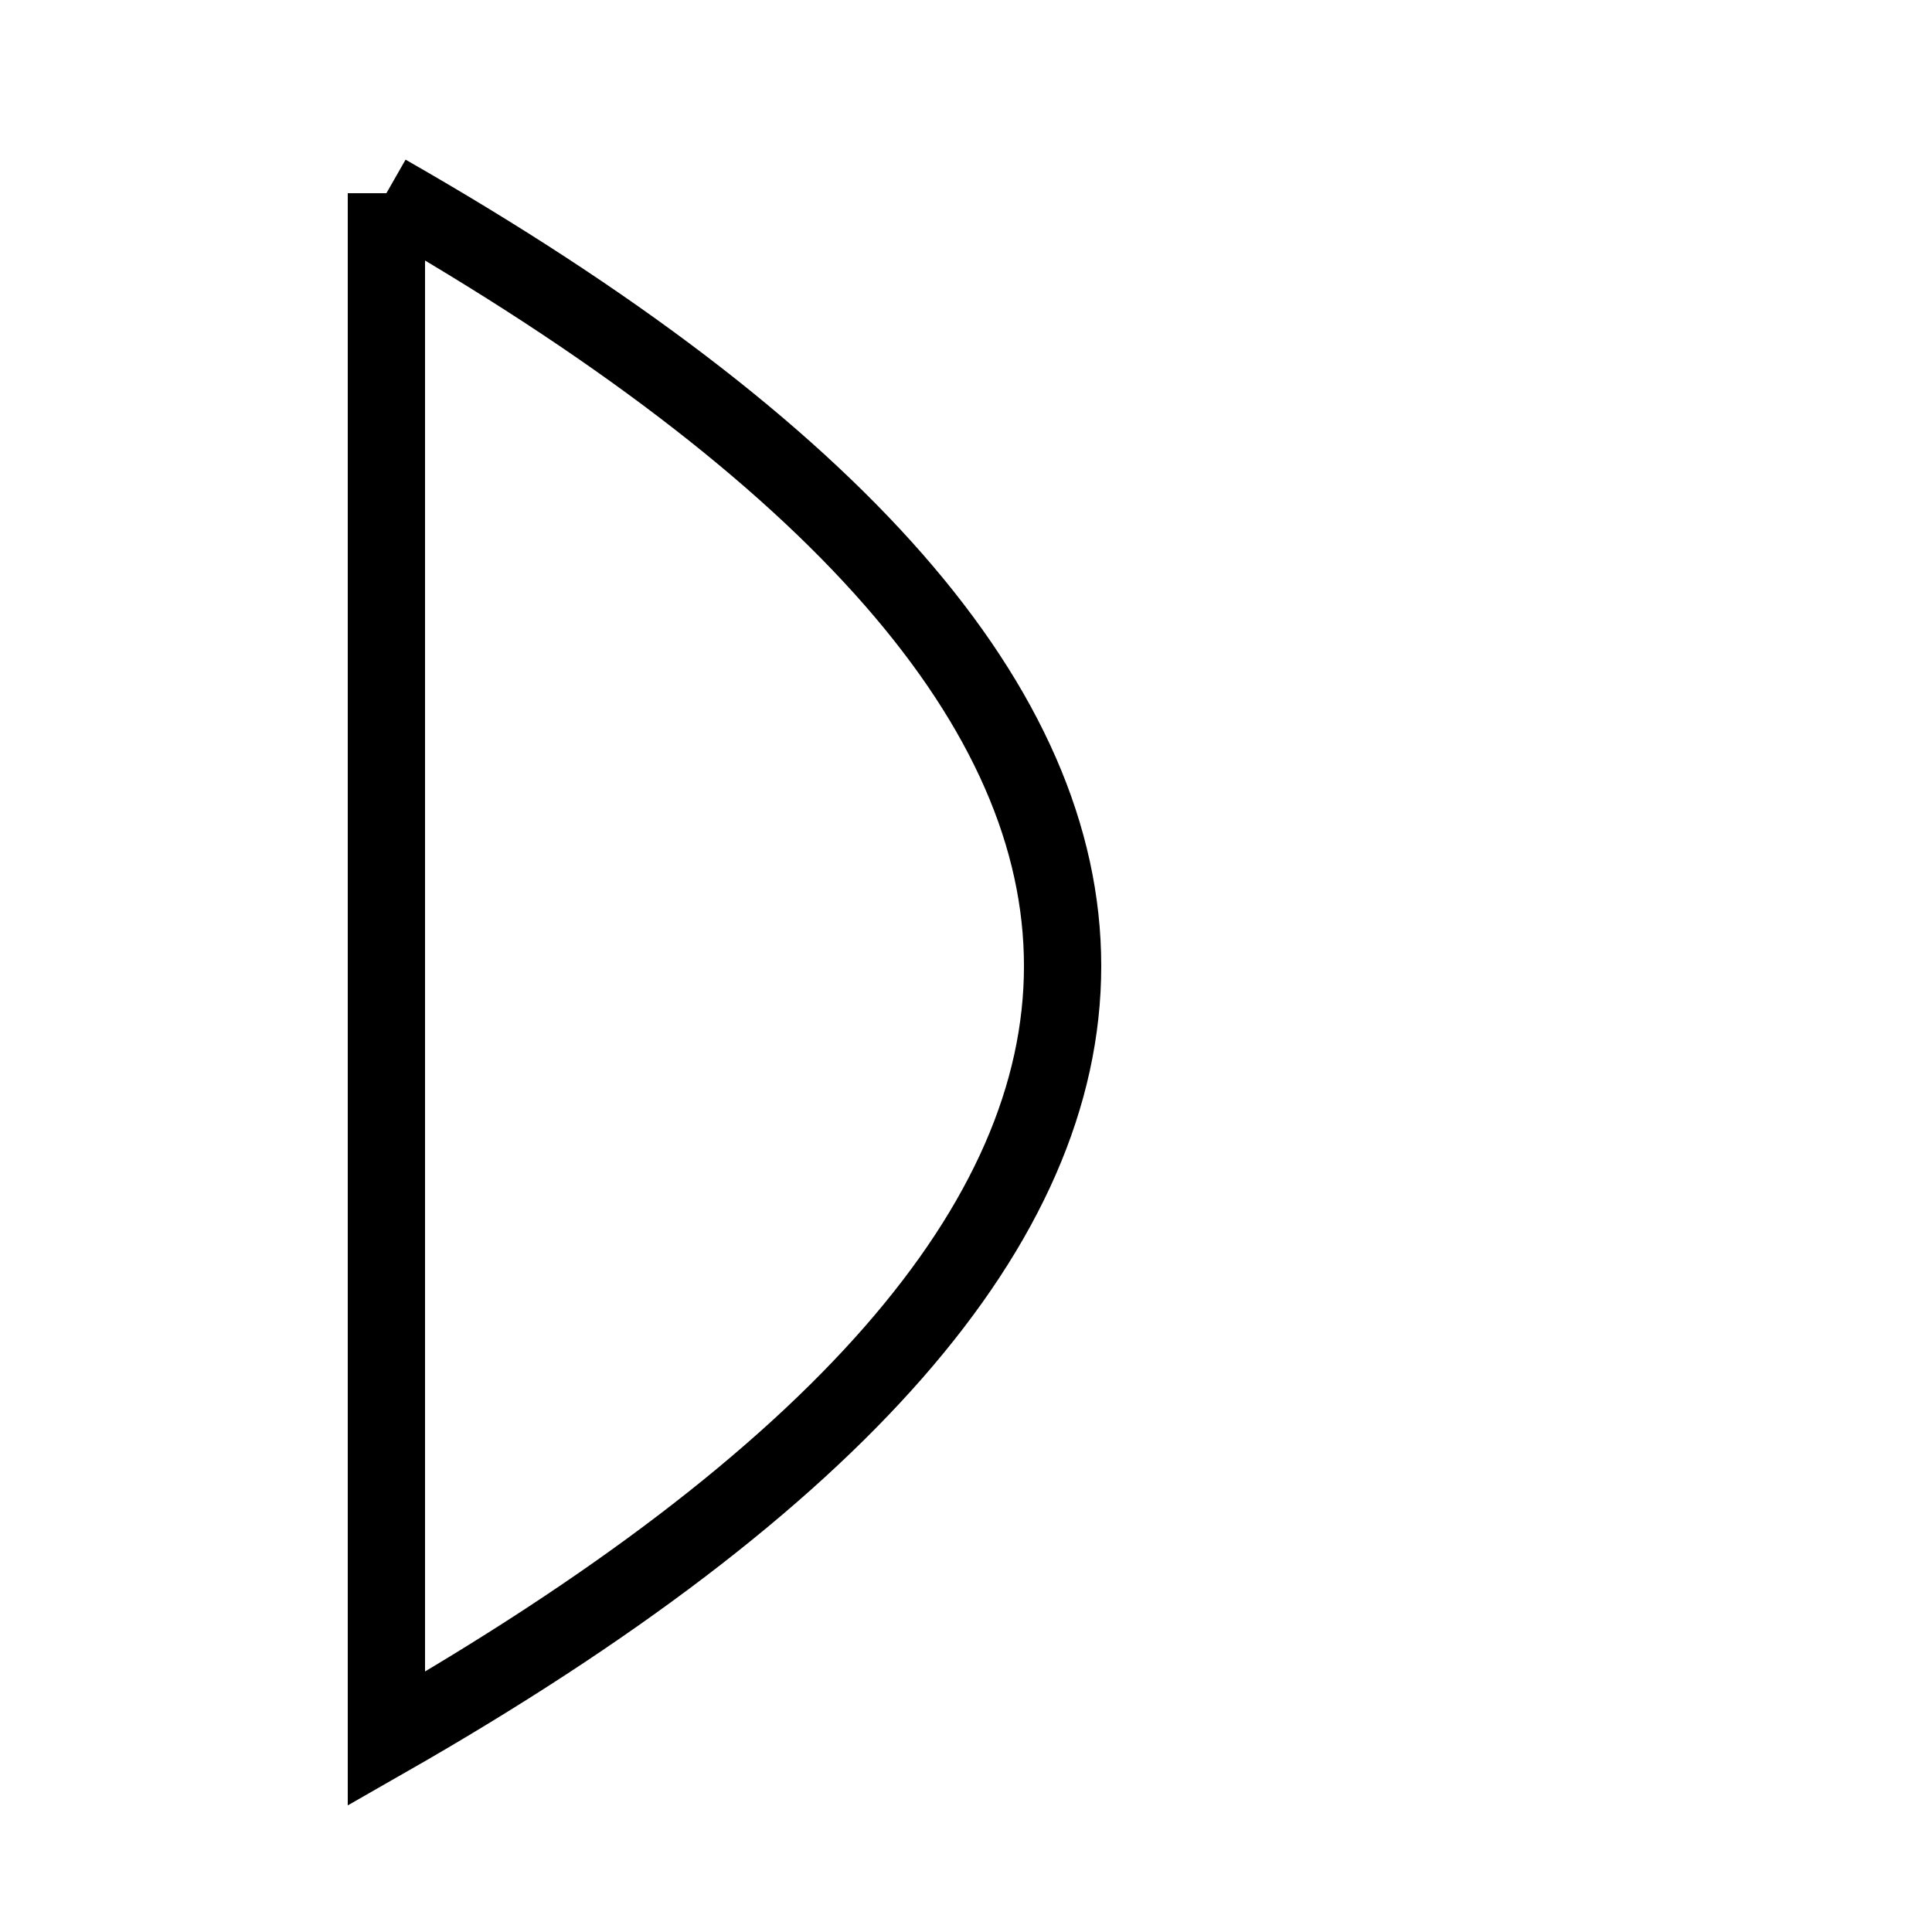
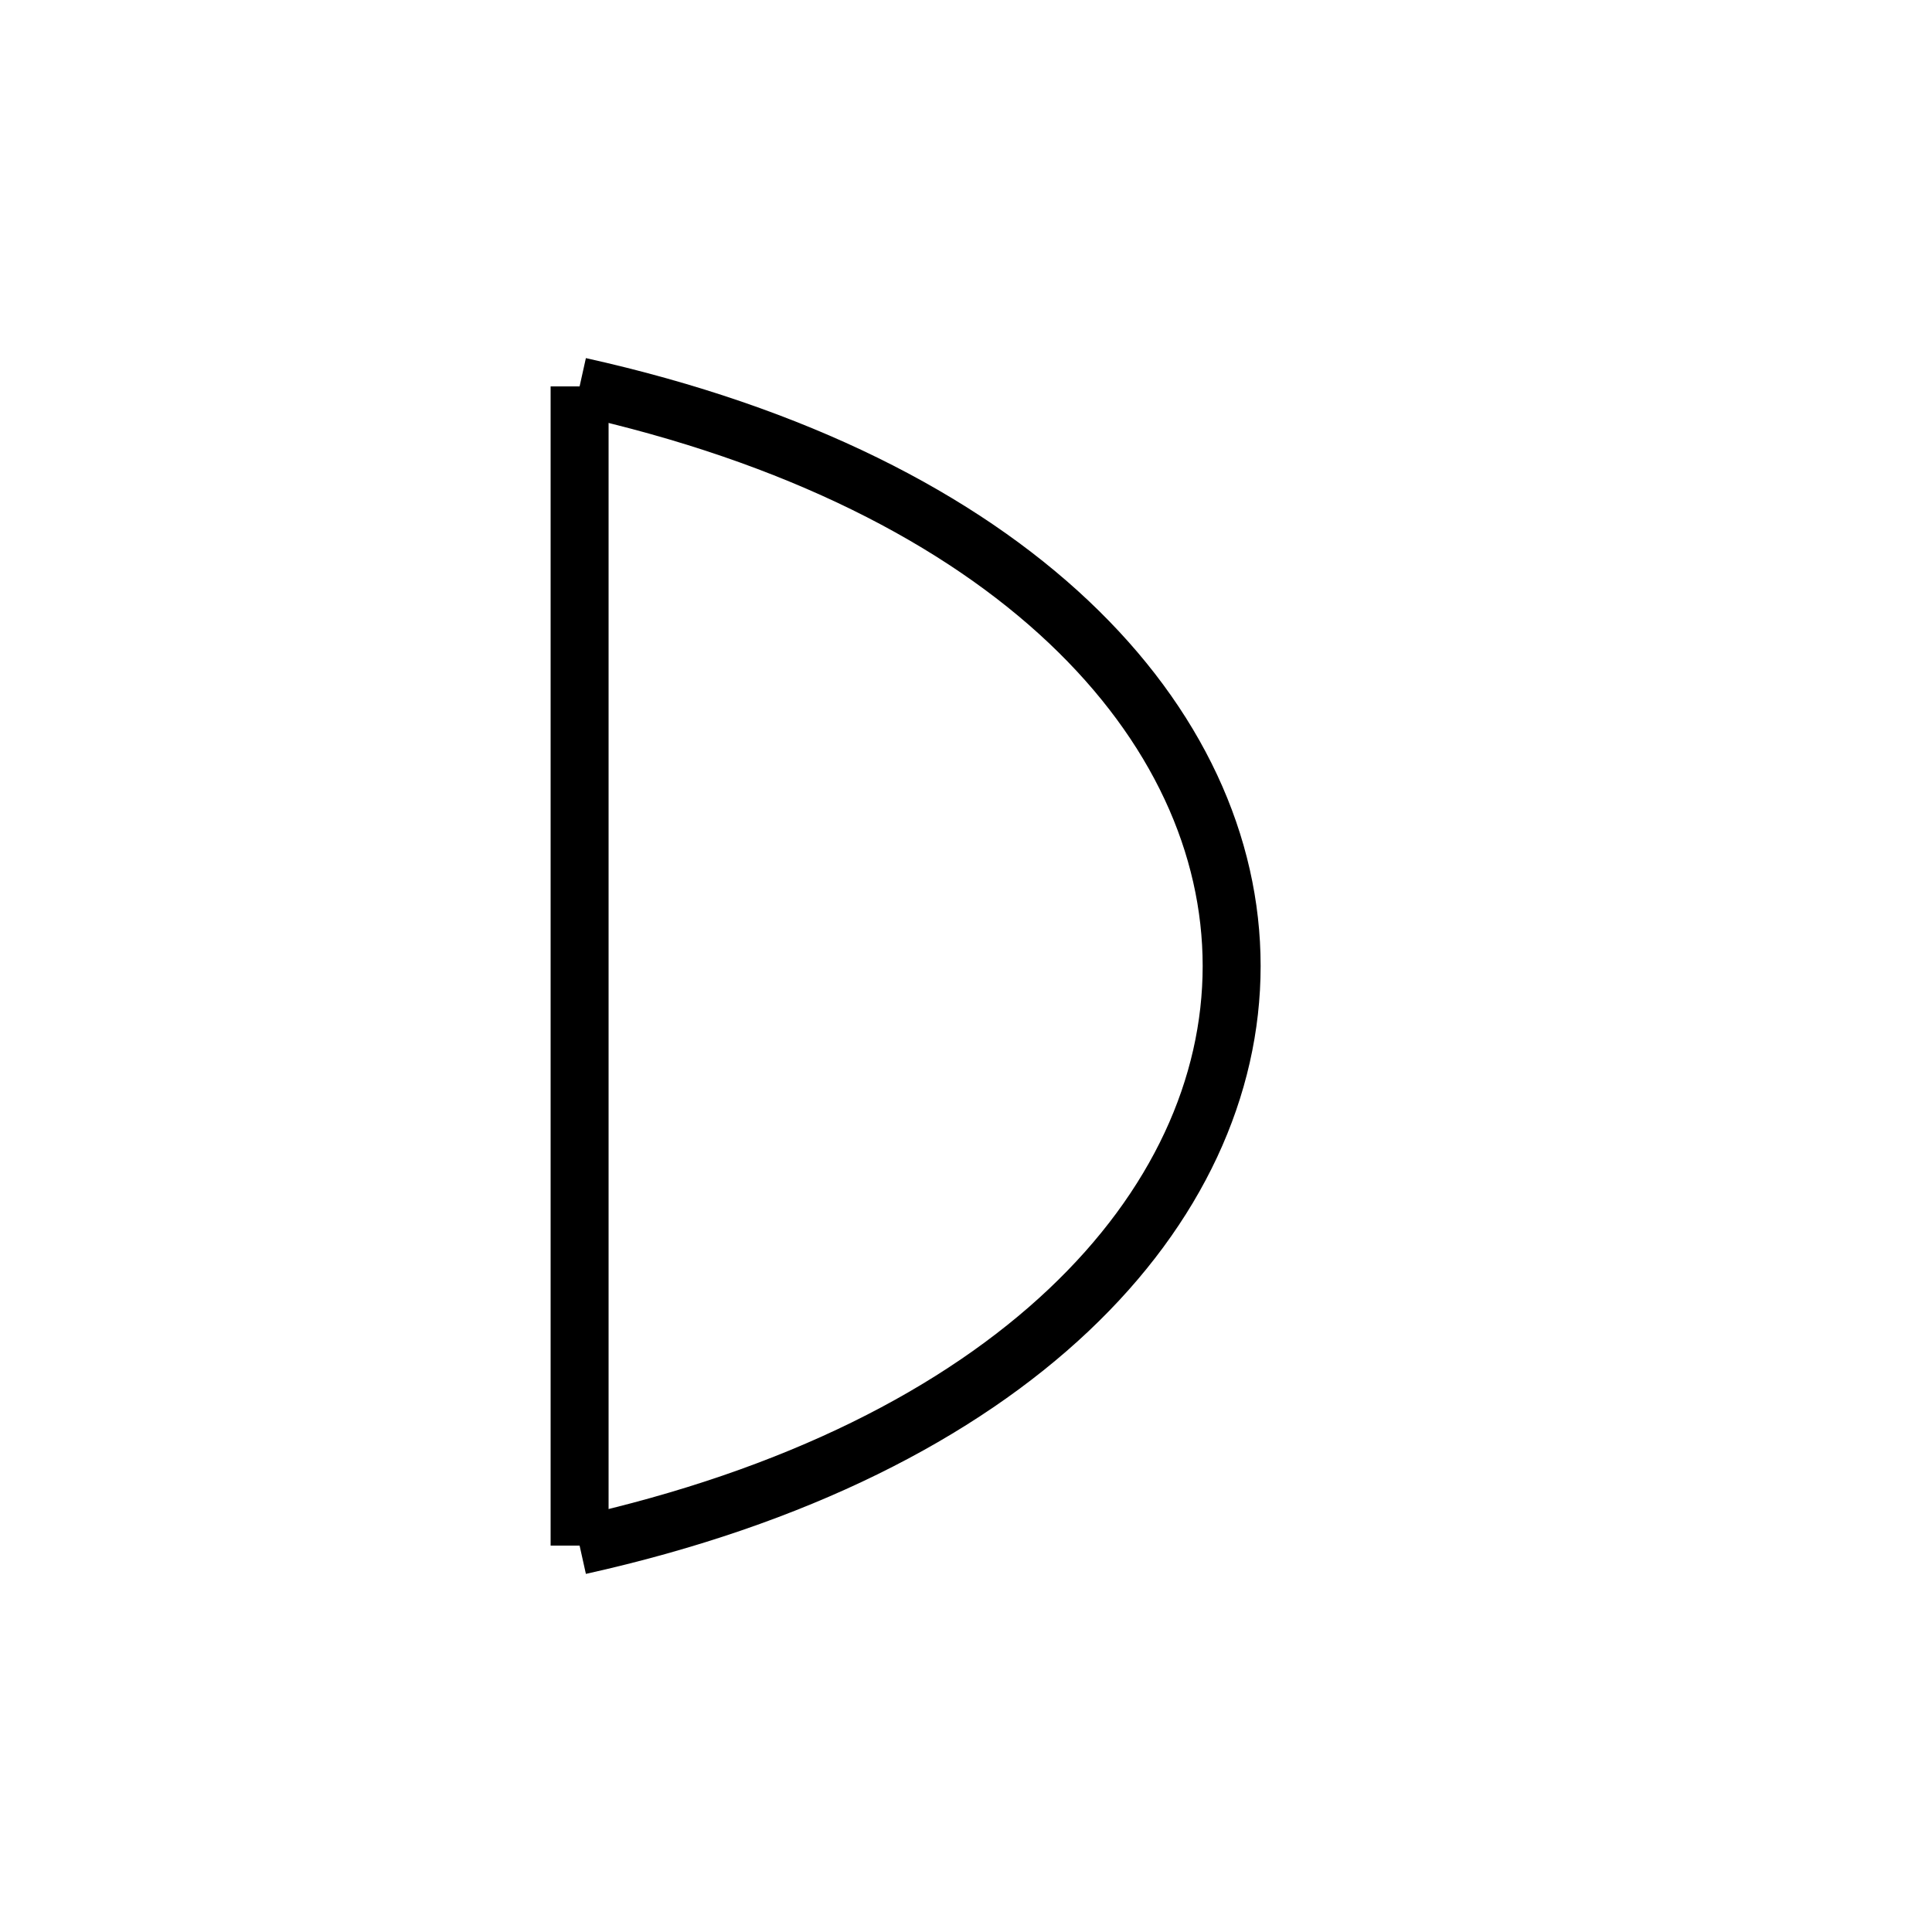
<svg xmlns="http://www.w3.org/2000/svg" baseProfile="full" height="100" version="1.1" viewBox="0 0 100 100" width="100">
  <defs />
-   <g fill="none" stroke="black" stroke-width="4">
-     <path d="M 20,10 L 20,90 Q 90,50 20,10" />
+   <g fill="none" stroke="black" stroke-width="3">
+     <line x1="30" x2="30" y1="20" y2="80" />
+     <path d="M30,20 C75,30 75,70 30,80" />
  </g>
</svg>
